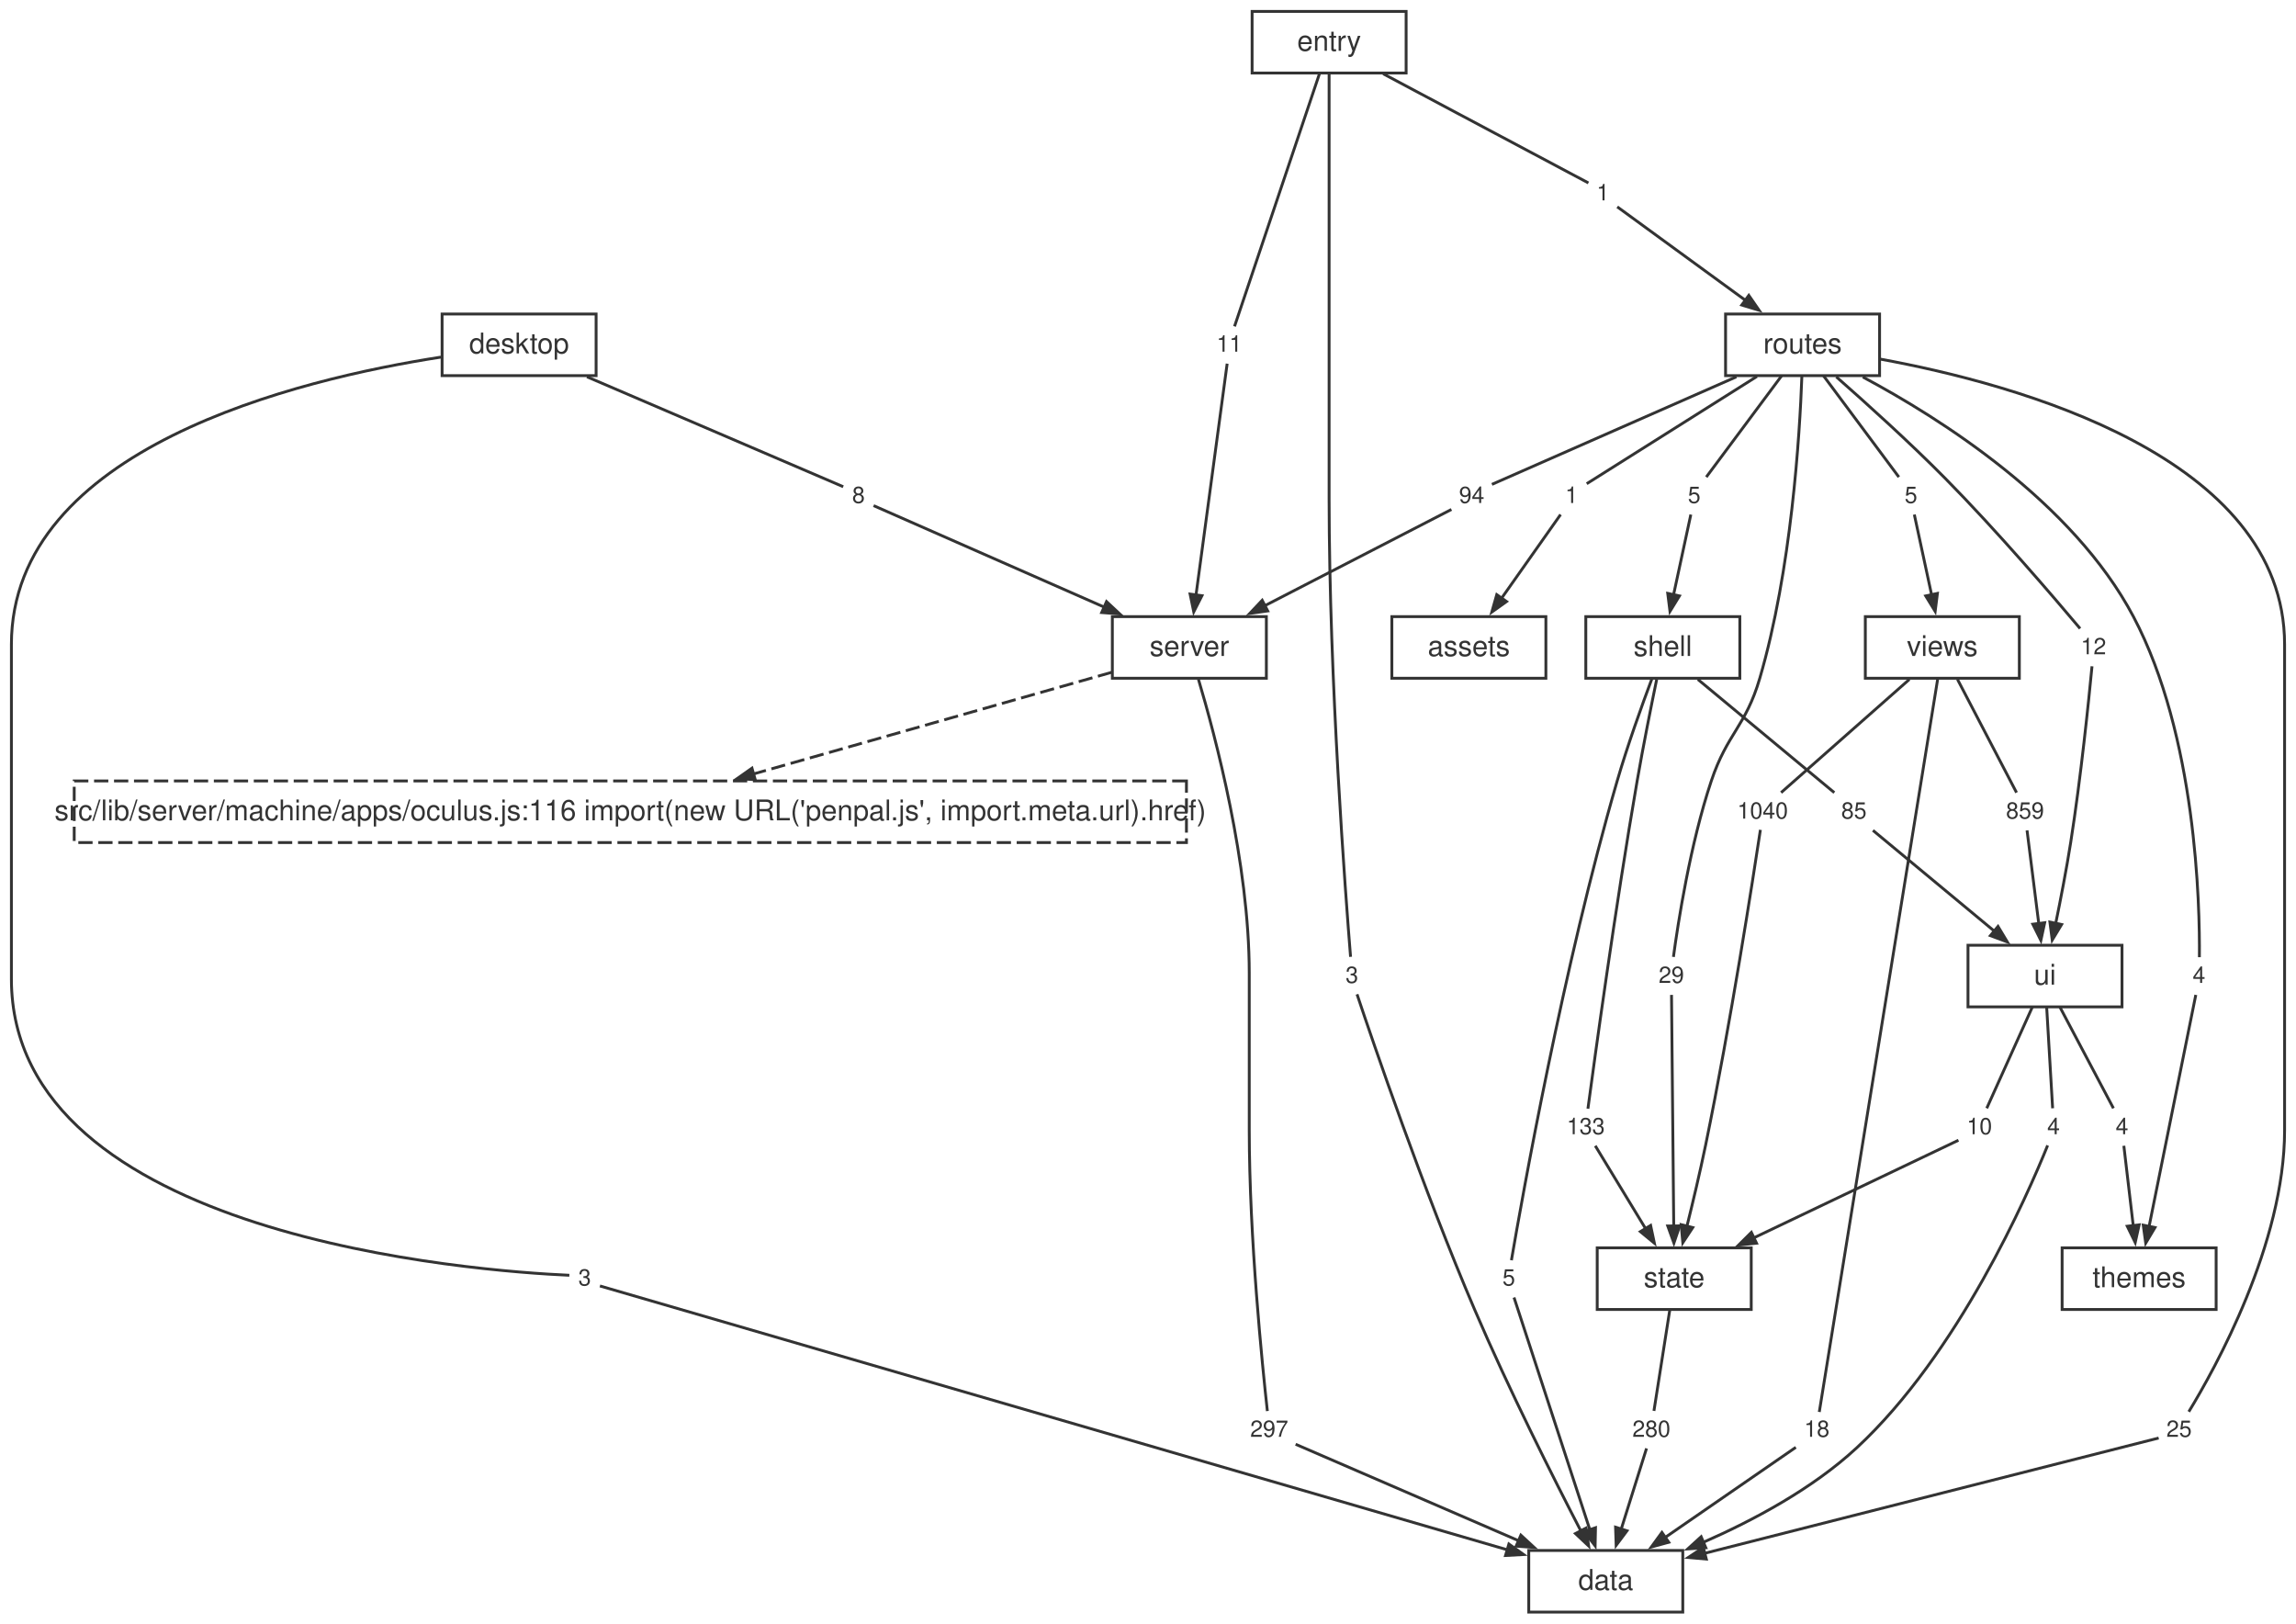
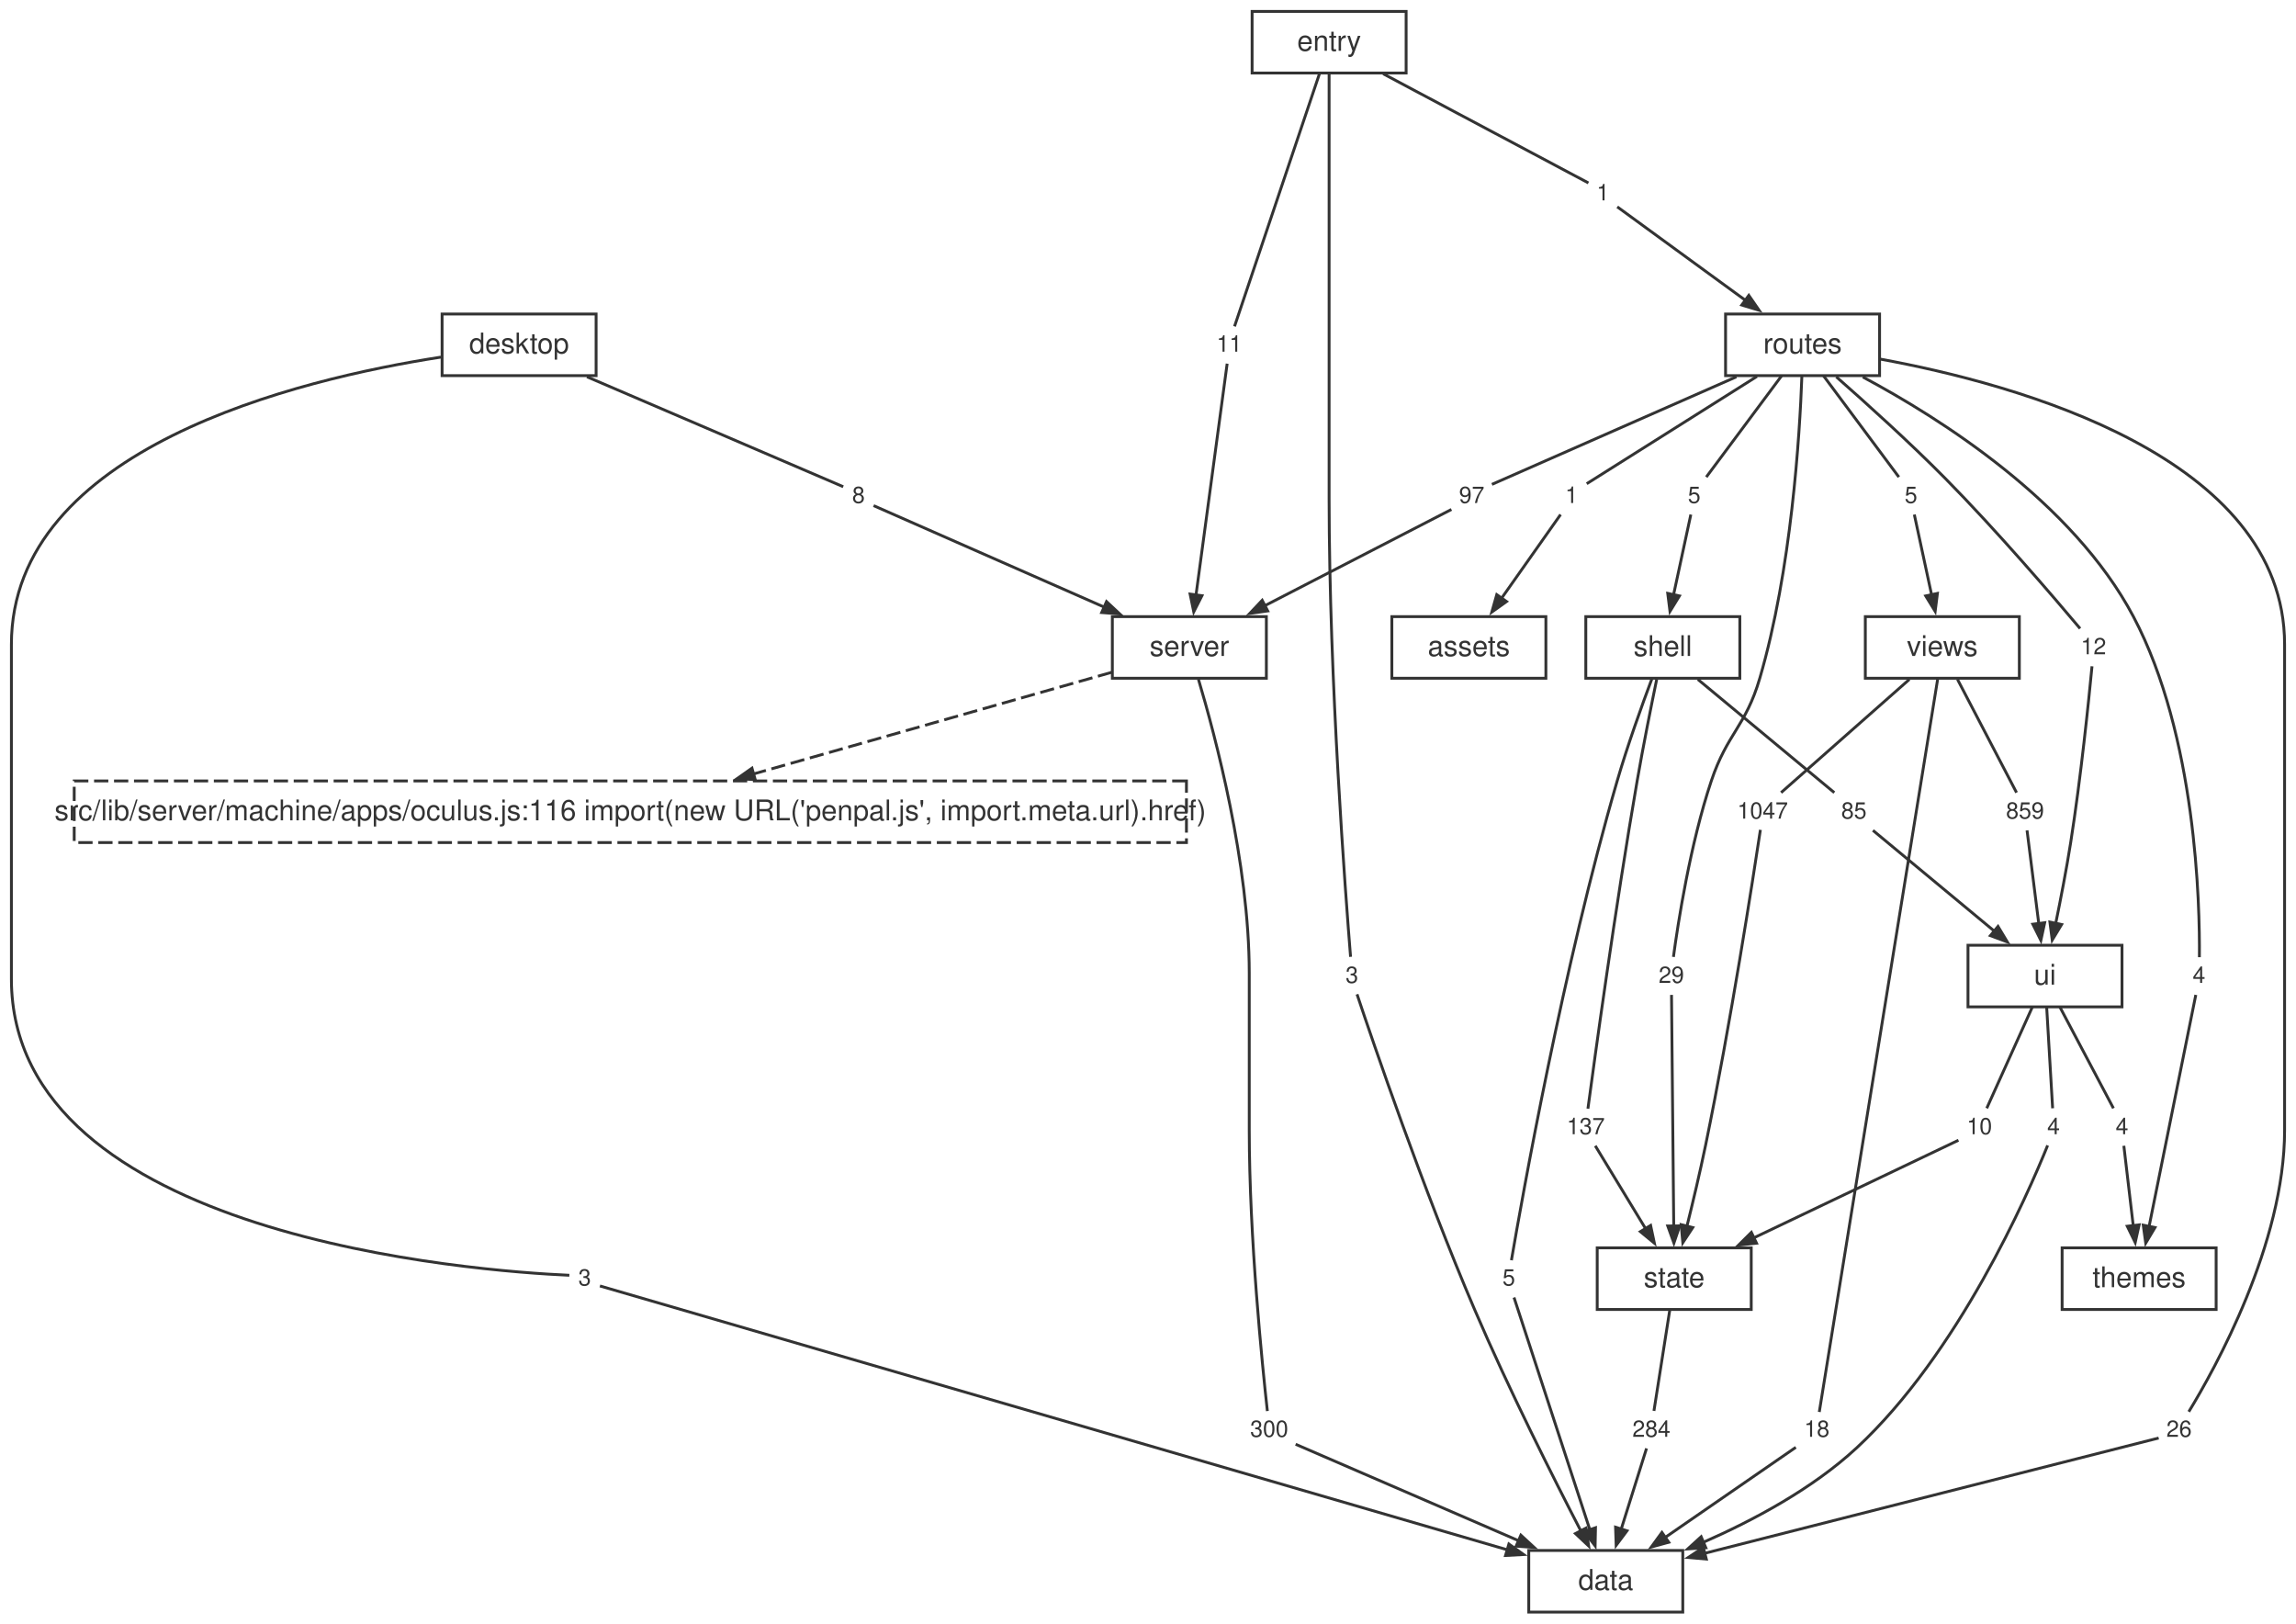
<svg xmlns="http://www.w3.org/2000/svg" width="805pt" height="569pt" viewBox="0.00 0.00 805.00 569.00">
  <style>svg { color: #333333; } @media (prefers-color-scheme: dark) { svg { color: #cccccc; background: #1e1e1e; } }</style>
  <g id="graph0" class="graph" transform="scale(1 1) rotate(0) translate(4 565.12)">
    <g id="node1" class="node">
      <polygon fill="none" stroke="currentColor" points="586,-21.6 532,-21.6 532,0 586,0 586,-21.6" />
      <text fill="currentColor" xml:space="preserve" text-anchor="middle" x="559" y="-7.8" font-family="Helvetica,Arial,sans-serif" font-size="10.00">data</text>
    </g>
    <g id="node2" class="node">
      <polygon fill="none" stroke="currentColor" points="440,-348.96 386,-348.96 386,-327.36 440,-327.36 440,-348.96" />
      <text fill="currentColor" xml:space="preserve" text-anchor="middle" x="413" y="-335.16" font-family="Helvetica,Arial,sans-serif" font-size="10.00">server</text>
    </g>
    <g id="node12" class="node">
      <polygon fill="none" stroke="currentColor" stroke-dasharray="5,2" points="411.98,-291.36 22.02,-291.36 22.02,-269.76 411.98,-269.76 411.98,-291.36" />
      <text fill="currentColor" xml:space="preserve" text-anchor="middle" x="217" y="-277.56" font-family="Helvetica,Arial,sans-serif" font-size="10.00">src/lib/server/machine/apps/oculus.js:116 import(new URL('penpal.js', import.meta.url).href)</text>
    </g>
    <g id="edge49" class="edge">
      <path fill="none" stroke="currentColor" stroke-dasharray="5,2" d="M385.75,-329.43C353.17,-320.19 298.25,-304.61 259.95,-293.74" />
      <polygon fill="currentColor" stroke="currentColor" points="260.8,-291.8 254.46,-292.19 259.65,-295.84 260.8,-291.8" />
    </g>
    <g id="node23" class="node">
      <polygon fill="none" stroke="none" points="449.88,-70.08 432.12,-70.08 432.12,-57.6 449.88,-57.6 449.88,-70.08" />
-       <text fill="currentColor" xml:space="preserve" text-anchor="middle" x="441" y="-61.44" font-family="Helvetica,Arial,sans-serif" font-size="8.00">297</text>
+       <text fill="currentColor" xml:space="preserve" text-anchor="middle" x="441" y="-61.44" font-family="Helvetica,Arial,sans-serif" font-size="8.00">300</text>
    </g>
    <g id="edge21" class="edge">
      <path fill="none" stroke="currentColor" d="M416.19,-326.98C422.06,-307.29 434,-262.54 434,-223.96 434,-223.96 434,-223.96 434,-168.92 434,-131.25 438.62,-86.08 440.35,-70.47" />
    </g>
    <g id="node3" class="node">
      <polygon fill="none" stroke="currentColor" points="610,-127.68 556,-127.68 556,-106.08 610,-106.08 610,-127.68" />
      <text fill="currentColor" xml:space="preserve" text-anchor="middle" x="583" y="-113.88" font-family="Helvetica,Arial,sans-serif" font-size="10.00">state</text>
    </g>
    <g id="node30" class="node">
      <polygon fill="none" stroke="none" points="583.88,-70.08 566.12,-70.08 566.12,-57.6 583.88,-57.6 583.88,-70.08" />
-       <text fill="currentColor" xml:space="preserve" text-anchor="middle" x="575" y="-61.44" font-family="Helvetica,Arial,sans-serif" font-size="8.00">280</text>
+       <text fill="currentColor" xml:space="preserve" text-anchor="middle" x="575" y="-61.44" font-family="Helvetica,Arial,sans-serif" font-size="8.00">284</text>
    </g>
    <g id="edge35" class="edge">
      <path fill="none" stroke="currentColor" d="M581.46,-106.04C579.8,-95.49 577.24,-79.12 575.89,-70.53" />
    </g>
    <g id="node4" class="node">
      <polygon fill="none" stroke="currentColor" points="740,-233.76 686,-233.76 686,-212.16 740,-212.16 740,-233.76" />
      <text fill="currentColor" xml:space="preserve" text-anchor="middle" x="713" y="-219.96" font-family="Helvetica,Arial,sans-serif" font-size="10.00">ui</text>
    </g>
    <g id="node31" class="node">
      <polygon fill="none" stroke="none" points="720.88,-176.16 711.12,-176.16 711.12,-163.68 720.88,-163.68 720.88,-176.16" />
      <text fill="currentColor" xml:space="preserve" text-anchor="middle" x="716" y="-167.52" font-family="Helvetica,Arial,sans-serif" font-size="8.00">4</text>
    </g>
    <g id="edge37" class="edge">
      <path fill="none" stroke="currentColor" d="M713.58,-212.12C714.2,-201.57 715.16,-185.2 715.67,-176.61" />
    </g>
    <g id="node32" class="node">
      <polygon fill="none" stroke="none" points="696.88,-176.16 683.12,-176.16 683.12,-163.68 696.88,-163.68 696.88,-176.16" />
      <text fill="currentColor" xml:space="preserve" text-anchor="middle" x="690" y="-167.52" font-family="Helvetica,Arial,sans-serif" font-size="8.00">10</text>
    </g>
    <g id="edge39" class="edge">
      <path fill="none" stroke="currentColor" d="M708.57,-212.12C703.81,-201.57 696.43,-185.2 692.57,-176.61" />
    </g>
    <g id="node33" class="node">
      <polygon fill="none" stroke="none" points="744.88,-176.16 735.12,-176.16 735.12,-163.68 744.88,-163.68 744.88,-176.16" />
      <text fill="currentColor" xml:space="preserve" text-anchor="middle" x="740" y="-167.52" font-family="Helvetica,Arial,sans-serif" font-size="8.00">4</text>
    </g>
    <g id="edge41" class="edge">
      <path fill="none" stroke="currentColor" d="M718.21,-212.12C723.78,-201.57 732.45,-185.2 736.99,-176.61" />
    </g>
    <g id="node5" class="node">
      <polygon fill="none" stroke="currentColor" points="606,-348.96 552,-348.96 552,-327.36 606,-327.36 606,-348.96" />
      <text fill="currentColor" xml:space="preserve" text-anchor="middle" x="579" y="-335.16" font-family="Helvetica,Arial,sans-serif" font-size="10.00">shell</text>
    </g>
    <g id="node24" class="node">
      <polygon fill="none" stroke="none" points="529.88,-123.12 520.12,-123.12 520.12,-110.64 529.88,-110.64 529.88,-123.12" />
      <text fill="currentColor" xml:space="preserve" text-anchor="middle" x="525" y="-114.48" font-family="Helvetica,Arial,sans-serif" font-size="8.00">5</text>
    </g>
    <g id="edge23" class="edge">
      <path fill="none" stroke="currentColor" d="M575.13,-327.07C571.68,-317.86 566.62,-303.81 563,-291.36 544.05,-226.23 529.61,-144.92 525.92,-123.34" />
    </g>
    <g id="node25" class="node">
      <polygon fill="none" stroke="none" points="560.88,-176.16 543.12,-176.16 543.12,-163.68 560.88,-163.68 560.88,-176.16" />
-       <text fill="currentColor" xml:space="preserve" text-anchor="middle" x="552" y="-167.52" font-family="Helvetica,Arial,sans-serif" font-size="8.00">133</text>
+       <text fill="currentColor" xml:space="preserve" text-anchor="middle" x="552" y="-167.52" font-family="Helvetica,Arial,sans-serif" font-size="8.00">137</text>
    </g>
    <g id="edge25" class="edge">
      <path fill="none" stroke="currentColor" d="M576.86,-327C574.95,-317.73 572.13,-303.66 570,-291.36 562.36,-247.19 555.03,-193.58 552.74,-176.46" />
    </g>
    <g id="node26" class="node">
      <polygon fill="none" stroke="none" points="652.88,-286.8 639.12,-286.8 639.12,-274.32 652.88,-274.32 652.88,-286.8" />
      <text fill="currentColor" xml:space="preserve" text-anchor="middle" x="646" y="-278.16" font-family="Helvetica,Arial,sans-serif" font-size="8.00">85</text>
    </g>
    <g id="edge27" class="edge">
      <path fill="none" stroke="currentColor" d="M591.29,-326.96C605.34,-315.3 627.86,-296.62 639.12,-287.27" />
    </g>
    <g id="node6" class="node">
      <polygon fill="none" stroke="currentColor" points="704,-348.96 650,-348.96 650,-327.36 704,-327.36 704,-348.96" />
      <text fill="currentColor" xml:space="preserve" text-anchor="middle" x="677" y="-335.16" font-family="Helvetica,Arial,sans-serif" font-size="10.00">views</text>
    </g>
    <g id="node34" class="node">
      <polygon fill="none" stroke="none" points="639.88,-70.08 626.12,-70.08 626.12,-57.6 639.88,-57.6 639.88,-70.08" />
      <text fill="currentColor" xml:space="preserve" text-anchor="middle" x="633" y="-61.44" font-family="Helvetica,Arial,sans-serif" font-size="8.00">18</text>
    </g>
    <g id="edge43" class="edge">
      <path fill="none" stroke="currentColor" d="M675.38,-327.15C668.19,-282.62 639.23,-103.37 633.86,-70.15" />
    </g>
    <g id="node35" class="node">
      <polygon fill="none" stroke="none" points="624.88,-286.8 603.12,-286.8 603.12,-274.32 624.88,-274.32 624.88,-286.8" />
-       <text fill="currentColor" xml:space="preserve" text-anchor="middle" x="614" y="-278.16" font-family="Helvetica,Arial,sans-serif" font-size="8.00">1040</text>
+       <text fill="currentColor" xml:space="preserve" text-anchor="middle" x="614" y="-278.16" font-family="Helvetica,Arial,sans-serif" font-size="8.00">1047</text>
    </g>
    <g id="edge45" class="edge">
      <path fill="none" stroke="currentColor" d="M665.44,-326.96C652.23,-315.3 631.06,-296.62 620.47,-287.27" />
    </g>
    <g id="node36" class="node">
      <polygon fill="none" stroke="none" points="714.88,-286.8 697.12,-286.8 697.12,-274.32 714.88,-274.32 714.88,-286.8" />
      <text fill="currentColor" xml:space="preserve" text-anchor="middle" x="706" y="-278.16" font-family="Helvetica,Arial,sans-serif" font-size="8.00">859</text>
    </g>
    <g id="edge47" class="edge">
      <path fill="none" stroke="currentColor" d="M682.32,-326.96C688.4,-315.3 698.15,-296.62 703.02,-287.27" />
    </g>
    <g id="node7" class="node">
      <polygon fill="none" stroke="currentColor" points="773,-127.68 719,-127.68 719,-106.08 773,-106.08 773,-127.68" />
      <text fill="currentColor" xml:space="preserve" text-anchor="middle" x="746" y="-113.88" font-family="Helvetica,Arial,sans-serif" font-size="10.00">themes</text>
    </g>
    <g id="node8" class="node">
      <polygon fill="none" stroke="currentColor" points="655,-455.04 601,-455.04 601,-433.44 655,-433.44 655,-455.04" />
      <text fill="currentColor" xml:space="preserve" text-anchor="middle" x="628" y="-441.24" font-family="Helvetica,Arial,sans-serif" font-size="10.00">routes</text>
    </g>
    <g id="node15" class="node">
      <polygon fill="none" stroke="none" points="766.88,-70.08 753.12,-70.08 753.12,-57.6 766.88,-57.6 766.88,-70.08" />
-       <text fill="currentColor" xml:space="preserve" text-anchor="middle" x="760" y="-61.44" font-family="Helvetica,Arial,sans-serif" font-size="8.00">25</text>
+       <text fill="currentColor" xml:space="preserve" text-anchor="middle" x="760" y="-61.44" font-family="Helvetica,Arial,sans-serif" font-size="8.00">26</text>
    </g>
    <g id="edge5" class="edge">
      <path fill="none" stroke="currentColor" d="M655.15,-439.25C702.93,-430.52 797,-404.97 797,-339.16 797,-339.16 797,-339.16 797,-168.92 797,-129.03 772.57,-85.25 763.41,-70.24" />
    </g>
    <g id="node16" class="node">
      <polygon fill="none" stroke="none" points="551.88,-397.44 542.12,-397.44 542.12,-384.96 551.88,-384.96 551.88,-397.44" />
      <text fill="currentColor" xml:space="preserve" text-anchor="middle" x="547" y="-388.8" font-family="Helvetica,Arial,sans-serif" font-size="8.00">1</text>
    </g>
    <g id="edge7" class="edge">
      <path fill="none" stroke="currentColor" d="M612,-433.16C593.55,-421.54 564.26,-403.07 552.32,-395.55" />
    </g>
    <g id="node17" class="node">
      <polygon fill="none" stroke="none" points="518.88,-397.44 505.12,-397.44 505.12,-384.96 518.88,-384.96 518.88,-397.44" />
-       <text fill="currentColor" xml:space="preserve" text-anchor="middle" x="512" y="-388.8" font-family="Helvetica,Arial,sans-serif" font-size="8.00">94</text>
+       <text fill="currentColor" xml:space="preserve" text-anchor="middle" x="512" y="-388.8" font-family="Helvetica,Arial,sans-serif" font-size="8.00">97</text>
    </g>
    <g id="edge9" class="edge">
      <path fill="none" stroke="currentColor" d="M604.8,-433.03C578.09,-421.28 535.75,-402.65 519.08,-395.32" />
    </g>
    <g id="node18" class="node">
      <polygon fill="none" stroke="none" points="594.88,-397.44 585.12,-397.44 585.12,-384.96 594.88,-384.96 594.88,-397.44" />
      <text fill="currentColor" xml:space="preserve" text-anchor="middle" x="590" y="-388.8" font-family="Helvetica,Arial,sans-serif" font-size="8.00">5</text>
    </g>
    <g id="edge11" class="edge">
      <path fill="none" stroke="currentColor" d="M620.67,-433.4C612.82,-422.85 600.63,-406.48 594.24,-397.89" />
    </g>
    <g id="node19" class="node">
      <polygon fill="none" stroke="none" points="588.88,-229.2 575.12,-229.2 575.12,-216.72 588.88,-216.72 588.88,-229.2" />
      <text fill="currentColor" xml:space="preserve" text-anchor="middle" x="582" y="-220.56" font-family="Helvetica,Arial,sans-serif" font-size="8.00">29</text>
    </g>
    <g id="edge13" class="edge">
      <path fill="none" stroke="currentColor" d="M627.75,-433.1C627,-412.69 624.12,-365.32 613,-327.36 608.03,-310.38 601.62,-308.14 596,-291.36 588.57,-269.15 584.31,-241.44 582.72,-229.67" />
    </g>
    <g id="node20" class="node">
      <polygon fill="none" stroke="none" points="771.88,-229.2 762.12,-229.2 762.12,-216.72 771.88,-216.72 771.88,-229.2" />
      <text fill="currentColor" xml:space="preserve" text-anchor="middle" x="767" y="-220.56" font-family="Helvetica,Arial,sans-serif" font-size="8.00">4</text>
    </g>
    <g id="edge15" class="edge">
      <path fill="none" stroke="currentColor" d="M649.12,-432.96C676.36,-418.42 722.77,-389.11 744,-348.96 766.07,-307.21 767.31,-247.91 767.13,-229.58" />
    </g>
    <g id="node21" class="node">
      <polygon fill="none" stroke="none" points="736.88,-344.4 723.12,-344.4 723.12,-331.92 736.88,-331.92 736.88,-344.4" />
      <text fill="currentColor" xml:space="preserve" text-anchor="middle" x="730" y="-335.76" font-family="Helvetica,Arial,sans-serif" font-size="8.00">12</text>
    </g>
    <g id="edge17" class="edge">
      <path fill="none" stroke="currentColor" d="M639.83,-433.01C650.16,-423.93 665.43,-410.17 678,-397.44 696.29,-378.91 716.39,-355.39 725.3,-344.79" />
    </g>
    <g id="node22" class="node">
      <polygon fill="none" stroke="none" points="670.88,-397.44 661.12,-397.44 661.12,-384.96 670.88,-384.96 670.88,-397.44" />
      <text fill="currentColor" xml:space="preserve" text-anchor="middle" x="666" y="-388.8" font-family="Helvetica,Arial,sans-serif" font-size="8.00">5</text>
    </g>
    <g id="edge19" class="edge">
      <path fill="none" stroke="currentColor" d="M635.33,-433.4C643.18,-422.85 655.37,-406.48 661.76,-397.89" />
    </g>
    <g id="node9" class="node">
      <polygon fill="none" stroke="currentColor" points="205,-455.04 151,-455.04 151,-433.44 205,-433.44 205,-455.04" />
      <text fill="currentColor" xml:space="preserve" text-anchor="middle" x="178" y="-441.24" font-family="Helvetica,Arial,sans-serif" font-size="10.00">desktop</text>
    </g>
    <g id="node13" class="node">
      <polygon fill="none" stroke="none" points="205.88,-123.12 196.12,-123.12 196.12,-110.64 205.88,-110.64 205.88,-123.12" />
      <text fill="currentColor" xml:space="preserve" text-anchor="middle" x="201" y="-114.48" font-family="Helvetica,Arial,sans-serif" font-size="8.00">3</text>
    </g>
    <g id="edge1" class="edge">
      <path fill="none" stroke="currentColor" d="M150.58,-439.93C100.65,-432.2 0,-408.07 0,-339.16 0,-339.16 0,-339.16 0,-221.96 0,-131.18 163.66,-119.49 195.62,-118.07" />
    </g>
    <g id="node14" class="node">
      <polygon fill="none" stroke="none" points="301.88,-397.44 292.12,-397.44 292.12,-384.96 301.88,-384.96 301.88,-397.44" />
      <text fill="currentColor" xml:space="preserve" text-anchor="middle" x="297" y="-388.8" font-family="Helvetica,Arial,sans-serif" font-size="8.00">8</text>
    </g>
    <g id="edge3" class="edge">
      <path fill="none" stroke="currentColor" d="M201.8,-433.03C230.28,-420.82 276.1,-401.17 291.64,-394.5" />
    </g>
    <g id="node10" class="node">
      <polygon fill="none" stroke="currentColor" points="489,-561.12 435,-561.12 435,-539.52 489,-539.52 489,-561.12" />
      <text fill="currentColor" xml:space="preserve" text-anchor="middle" x="462" y="-547.32" font-family="Helvetica,Arial,sans-serif" font-size="10.00">entry</text>
    </g>
    <g id="node27" class="node">
      <polygon fill="none" stroke="none" points="474.88,-229.2 465.12,-229.2 465.12,-216.72 474.88,-216.72 474.88,-229.2" />
      <text fill="currentColor" xml:space="preserve" text-anchor="middle" x="470" y="-220.56" font-family="Helvetica,Arial,sans-serif" font-size="8.00">3</text>
    </g>
    <g id="edge29" class="edge">
      <path fill="none" stroke="currentColor" d="M462,-539.27C462,-520.7 462,-479.75 462,-445.24 462,-445.24 462,-445.24 462,-390.2 462,-327.21 467.8,-250.95 469.52,-229.7" />
    </g>
    <g id="node28" class="node">
      <polygon fill="none" stroke="none" points="562.88,-503.52 553.12,-503.52 553.12,-491.04 562.88,-491.04 562.88,-503.52" />
      <text fill="currentColor" xml:space="preserve" text-anchor="middle" x="558" y="-494.88" font-family="Helvetica,Arial,sans-serif" font-size="8.00">1</text>
    </g>
    <g id="edge31" class="edge">
      <path fill="none" stroke="currentColor" d="M480.97,-539.24C503.48,-527.27 539.64,-508.04 552.91,-500.99" />
    </g>
    <g id="node29" class="node">
      <polygon fill="none" stroke="none" points="433.88,-450.48 420.12,-450.48 420.12,-438 433.88,-438 433.88,-450.48" />
      <text fill="currentColor" xml:space="preserve" text-anchor="middle" x="427" y="-441.84" font-family="Helvetica,Arial,sans-serif" font-size="8.00">11</text>
    </g>
    <g id="edge33" class="edge">
      <path fill="none" stroke="currentColor" d="M458.64,-539.34C451.39,-517.77 434.45,-467.39 428.84,-450.71" />
    </g>
    <g id="node11" class="node">
      <polygon fill="none" stroke="currentColor" points="538,-348.96 484,-348.96 484,-327.36 538,-327.36 538,-348.96" />
      <text fill="currentColor" xml:space="preserve" text-anchor="middle" x="511" y="-335.16" font-family="Helvetica,Arial,sans-serif" font-size="10.00">assets</text>
    </g>
    <g id="edge2" class="edge">
      <path fill="none" stroke="currentColor" d="M206.34,-114.33C241.67,-104.06 442.95,-45.54 524.6,-21.8" />
      <polygon fill="currentColor" stroke="currentColor" points="525.03,-23.86 530.2,-20.17 523.85,-19.83 525.03,-23.86" />
    </g>
    <g id="edge4" class="edge">
      <path fill="none" stroke="currentColor" d="M302.29,-387.87C316.34,-381.69 355.46,-364.48 383.2,-352.27" />
      <polygon fill="currentColor" stroke="currentColor" points="383.96,-354.23 388.6,-349.9 382.26,-350.39 383.96,-354.23" />
    </g>
    <g id="edge6" class="edge">
      <path fill="none" stroke="currentColor" d="M752.85,-61.02C727.7,-54.64 642.28,-32.95 593.64,-20.6" />
      <polygon fill="currentColor" stroke="currentColor" points="594.25,-18.58 587.92,-19.14 593.22,-22.66 594.25,-18.58" />
    </g>
    <g id="edge8" class="edge">
      <path fill="none" stroke="currentColor" d="M543.15,-384.74C538.22,-377.75 529.47,-365.35 522.35,-355.25" />
      <polygon fill="currentColor" stroke="currentColor" points="524.21,-354.25 519.04,-350.56 520.78,-356.67 524.21,-354.25" />
    </g>
    <g id="edge10" class="edge">
      <path fill="none" stroke="currentColor" d="M504.88,-386.53C491.38,-379.57 461.44,-364.13 439.39,-352.76" />
      <polygon fill="currentColor" stroke="currentColor" points="440.47,-350.96 434.17,-350.07 438.54,-354.69 440.47,-350.96" />
    </g>
    <g id="edge12" class="edge">
      <path fill="none" stroke="currentColor" d="M588.82,-384.74C587.37,-378.02 584.84,-366.28 582.72,-356.4" />
      <polygon fill="currentColor" stroke="currentColor" points="584.83,-356.22 581.51,-350.8 580.72,-357.11 584.83,-356.22" />
    </g>
    <g id="edge14" class="edge">
      <path fill="none" stroke="currentColor" d="M582.05,-216.36C582.2,-201.27 582.6,-159.22 582.83,-135.23" />
      <polygon fill="currentColor" stroke="currentColor" points="584.93,-135.39 582.89,-129.37 580.73,-135.35 584.93,-135.39" />
    </g>
    <g id="edge16" class="edge">
      <path fill="none" stroke="currentColor" d="M765.87,-216.36C762.81,-201.2 754.27,-158.85 749.44,-134.92" />
      <polygon fill="currentColor" stroke="currentColor" points="751.56,-134.8 748.31,-129.34 747.44,-135.63 751.56,-134.8" />
    </g>
    <g id="edge18" class="edge">
      <path fill="none" stroke="currentColor" d="M729.48,-331.55C728.37,-319.96 725.59,-292.57 722,-269.76 720.51,-260.32 718.49,-249.86 716.73,-241.32" />
      <polygon fill="currentColor" stroke="currentColor" points="718.82,-241.03 715.53,-235.59 714.71,-241.89 718.82,-241.03" />
    </g>
    <g id="edge20" class="edge">
      <path fill="none" stroke="currentColor" d="M667.18,-384.74C668.63,-378.02 671.16,-366.28 673.28,-356.4" />
      <polygon fill="currentColor" stroke="currentColor" points="675.28,-357.11 674.49,-350.8 671.17,-356.22 675.28,-357.11" />
    </g>
    <g id="edge22" class="edge">
      <path fill="none" stroke="currentColor" d="M450.26,-58.83C466.92,-51.63 502.62,-36.19 528.58,-24.96" />
      <polygon fill="currentColor" stroke="currentColor" points="529.23,-26.97 533.9,-22.66 527.56,-23.11 529.23,-26.97" />
    </g>
    <g id="edge24" class="edge">
      <path fill="none" stroke="currentColor" d="M526.83,-110.28C531.78,-95.12 545.61,-52.77 553.43,-28.84" />
      <polygon fill="currentColor" stroke="currentColor" points="555.4,-29.57 555.27,-23.21 551.41,-28.26 555.4,-29.57" />
    </g>
    <g id="edge26" class="edge">
      <path fill="none" stroke="currentColor" d="M555.32,-163.46C559.52,-156.54 566.95,-144.3 573.06,-134.25" />
      <polygon fill="currentColor" stroke="currentColor" points="574.72,-135.55 576.04,-129.33 571.13,-133.37 574.72,-135.55" />
    </g>
    <g id="edge28" class="edge">
      <path fill="none" stroke="currentColor" d="M652.67,-274.03C662.52,-265.85 681.29,-250.28 695.29,-238.66" />
      <polygon fill="currentColor" stroke="currentColor" points="696.52,-240.37 699.79,-234.92 693.84,-237.13 696.52,-240.37" />
    </g>
    <g id="edge30" class="edge">
      <path fill="none" stroke="currentColor" d="M471.79,-216.57C477.35,-199.92 495.09,-147.9 513,-106.08 524.94,-78.2 540.81,-46.69 550.45,-28.08" />
      <polygon fill="currentColor" stroke="currentColor" points="552.09,-29.47 553,-23.17 548.37,-27.53 552.09,-29.47" />
    </g>
    <g id="edge32" class="edge">
      <path fill="none" stroke="currentColor" d="M563.03,-492.61C572.33,-485.83 592.66,-471.01 608.12,-459.73" />
      <polygon fill="currentColor" stroke="currentColor" points="609.15,-461.58 612.76,-456.35 606.67,-458.19 609.15,-461.58" />
    </g>
    <g id="edge34" class="edge">
      <path fill="none" stroke="currentColor" d="M426.25,-437.64C424.22,-422.55 418.56,-380.5 415.33,-356.51" />
      <polygon fill="currentColor" stroke="currentColor" points="417.42,-356.3 414.54,-350.63 413.26,-356.86 417.42,-356.3" />
    </g>
    <g id="edge36" class="edge">
      <path fill="none" stroke="currentColor" d="M573.29,-57.38C571.18,-50.66 567.5,-38.92 564.4,-29.04" />
      <polygon fill="currentColor" stroke="currentColor" points="566.44,-28.5 562.64,-23.4 562.43,-29.76 566.44,-28.5" />
    </g>
    <g id="edge38" class="edge">
      <path fill="none" stroke="currentColor" d="M713.92,-163.59C706.92,-146.25 682.67,-90.69 647,-57.6 631.51,-43.23 610.65,-32.11 593.12,-24.43" />
      <polygon fill="currentColor" stroke="currentColor" points="594.08,-22.55 587.74,-22.14 592.44,-26.42 594.08,-22.55" />
    </g>
    <g id="edge40" class="edge">
      <path fill="none" stroke="currentColor" d="M682.65,-165.41C668.06,-158.45 634.79,-142.59 610.7,-131.09" />
      <polygon fill="currentColor" stroke="currentColor" points="611.86,-129.32 605.54,-128.63 610.05,-133.11 611.86,-129.32" />
    </g>
    <g id="edge42" class="edge">
      <path fill="none" stroke="currentColor" d="M740.64,-163.46C741.42,-156.8 742.78,-145.23 743.94,-135.41" />
      <polygon fill="currentColor" stroke="currentColor" points="746.01,-135.75 744.63,-129.54 741.84,-135.26 746.01,-135.75" />
    </g>
    <g id="edge44" class="edge">
      <path fill="none" stroke="currentColor" d="M625.63,-57.76C614.98,-50.41 594.88,-36.55 579.53,-25.96" />
      <polygon fill="currentColor" stroke="currentColor" points="581.08,-24.48 574.95,-22.8 578.69,-27.93 581.08,-24.48" />
    </g>
    <g id="edge46" class="edge">
      <path fill="none" stroke="currentColor" d="M613.21,-274.22C610.72,-257.72 602.74,-206.07 594,-163.68 592.05,-154.24 589.57,-143.78 587.45,-135.24" />
      <polygon fill="currentColor" stroke="currentColor" points="589.5,-134.8 586.01,-129.49 585.43,-135.82 589.5,-134.8" />
    </g>
    <g id="edge48" class="edge">
      <path fill="none" stroke="currentColor" d="M706.7,-274.03C707.65,-266.44 709.41,-252.46 710.83,-241.2" />
      <polygon fill="currentColor" stroke="currentColor" points="712.89,-241.67 711.55,-235.45 708.72,-241.14 712.89,-241.67" />
    </g>
  </g>
</svg>
